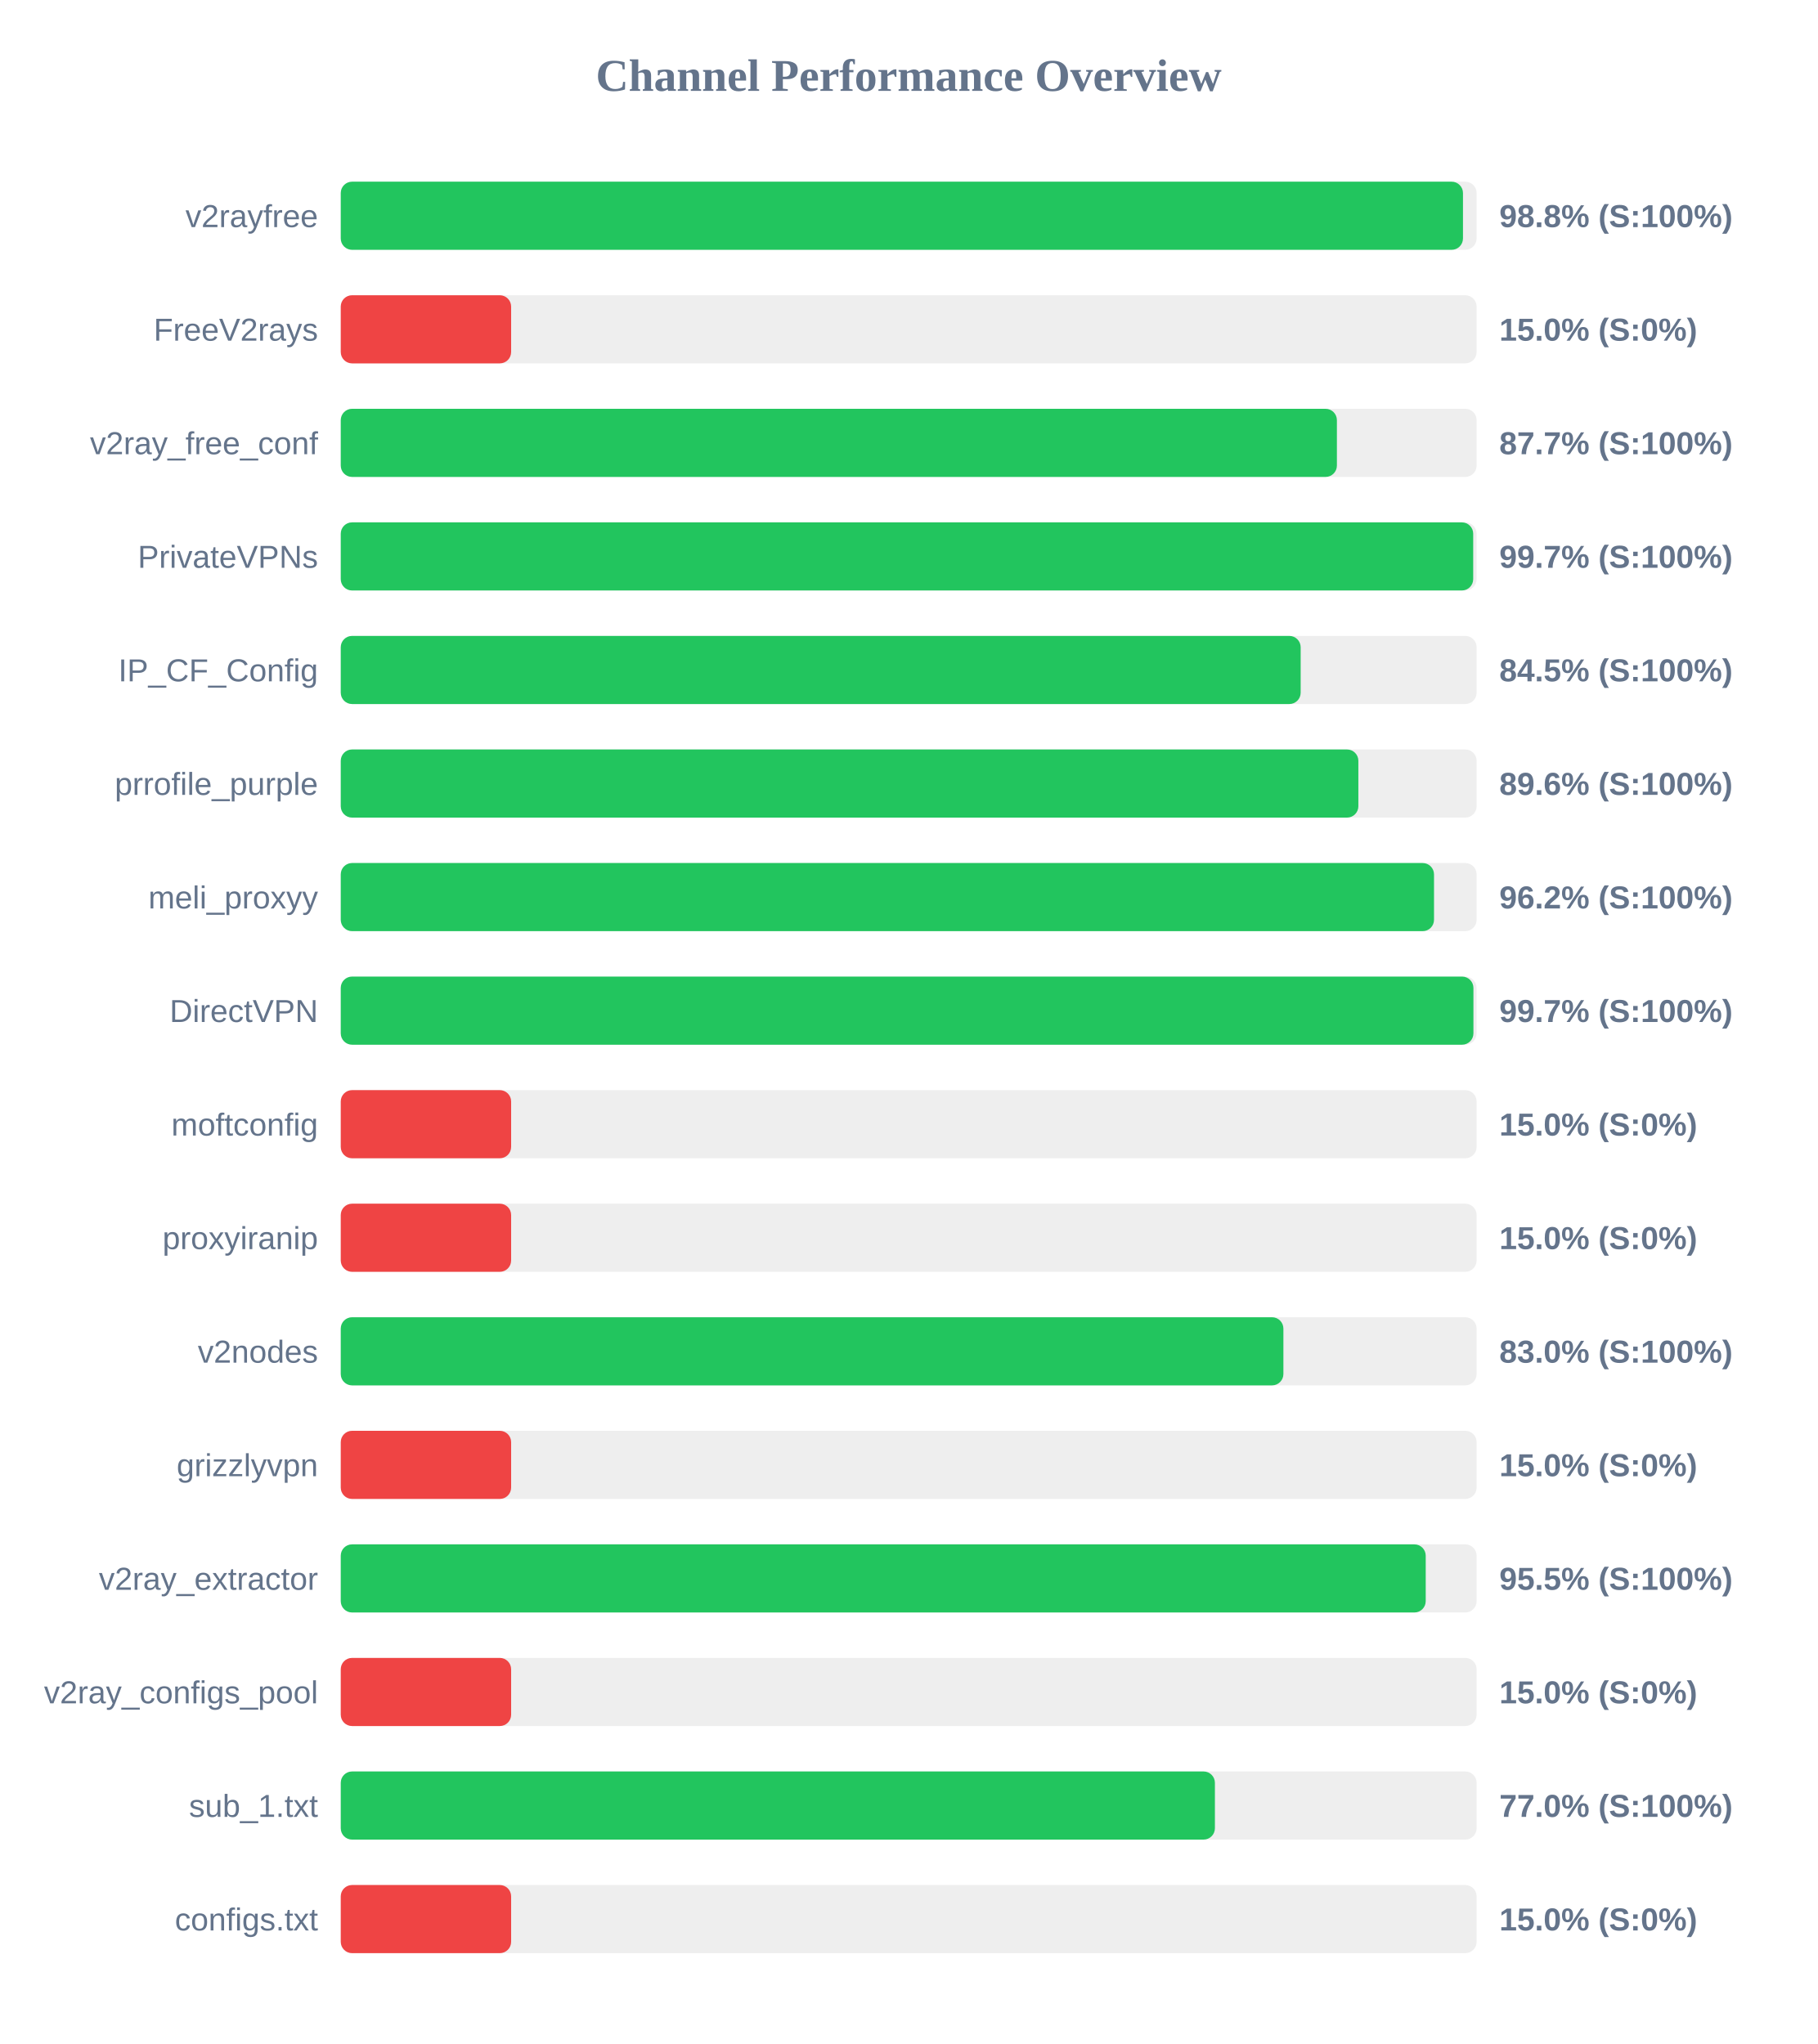
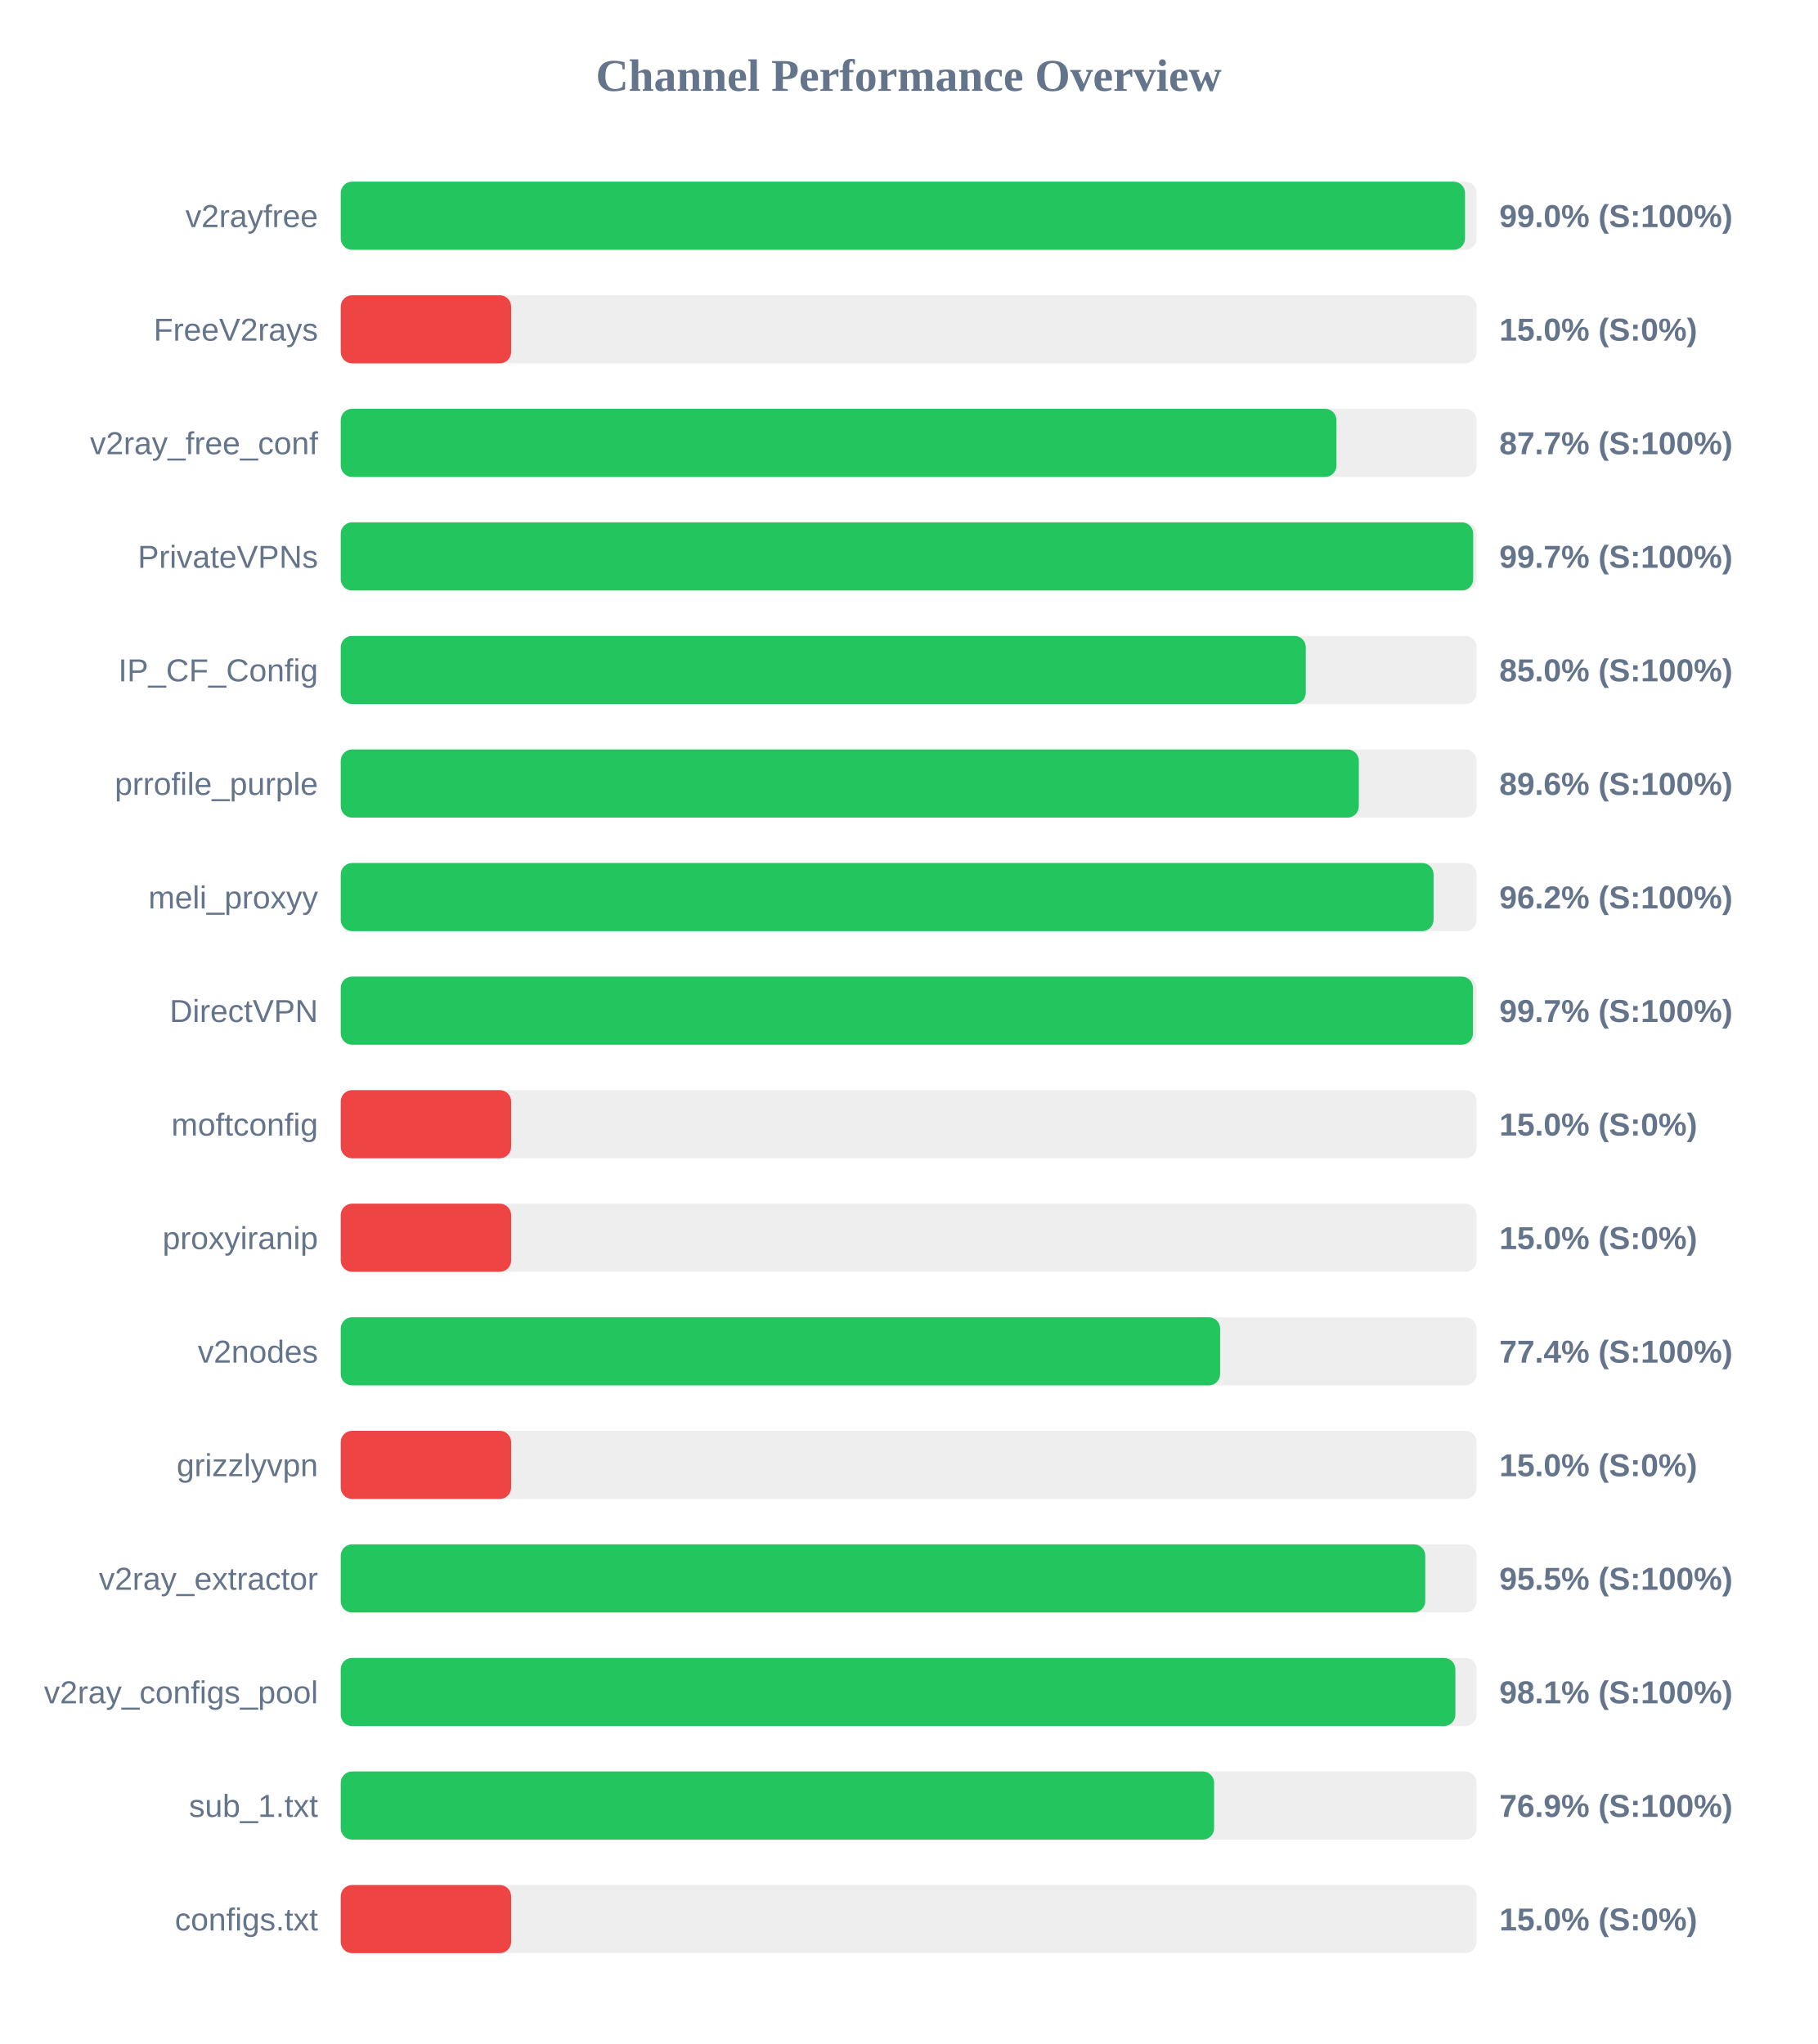
<svg xmlns="http://www.w3.org/2000/svg" width="800" height="900" version="1.1">
  <style>
        .row { font: 14px Arial; fill: #64748b; }
        .score { font: bold 14px Arial; fill: #64748b; }
    </style>
  <text x="400" y="40" text-anchor="middle" font-size="20px" font-weight="bold" fill="#64748b">Channel Performance Overview</text>
  <rect x="150" y="80" width="500" height="30" fill="#eee" rx="5" />
-   <rect x="150" y="80" width="494.0" height="30" fill="#22c55e" rx="5" />
+   <rect x="150" y="80" width="494.9" height="30" fill="#22c55e" rx="5" />
  <text x="140" y="100" text-anchor="end" class="row">v2rayfree</text>
-   <text x="660" y="100" text-anchor="start" class="score">98.8% (S:100%)</text>
+   <text x="660" y="100" text-anchor="start" class="score">99.0% (S:100%)</text>
  <rect x="150" y="130" width="500" height="30" fill="#eee" rx="5" />
  <rect x="150" y="130" width="75.0" height="30" fill="#ef4444" rx="5" />
  <text x="140" y="150" text-anchor="end" class="row">FreeV2rays</text>
  <text x="660" y="150" text-anchor="start" class="score">15.0% (S:0%)</text>
  <rect x="150" y="180" width="500" height="30" fill="#eee" rx="5" />
-   <rect x="150" y="180" width="438.5" height="30" fill="#22c55e" rx="5" />
+   <rect x="150" y="180" width="438.3" height="30" fill="#22c55e" rx="5" />
  <text x="140" y="200" text-anchor="end" class="row">v2ray_free_conf</text>
  <text x="660" y="200" text-anchor="start" class="score">87.7% (S:100%)</text>
  <rect x="150" y="230" width="500" height="30" fill="#eee" rx="5" />
  <rect x="150" y="230" width="498.5" height="30" fill="#22c55e" rx="5" />
  <text x="140" y="250" text-anchor="end" class="row">PrivateVPNs</text>
  <text x="660" y="250" text-anchor="start" class="score">99.7% (S:100%)</text>
  <rect x="150" y="280" width="500" height="30" fill="#eee" rx="5" />
-   <rect x="150" y="280" width="422.55" height="30" fill="#22c55e" rx="5" />
+   <rect x="150" y="280" width="424.8" height="30" fill="#22c55e" rx="5" />
  <text x="140" y="300" text-anchor="end" class="row">IP_CF_Config</text>
-   <text x="660" y="300" text-anchor="start" class="score">84.5% (S:100%)</text>
+   <text x="660" y="300" text-anchor="start" class="score">85.0% (S:100%)</text>
  <rect x="150" y="330" width="500" height="30" fill="#eee" rx="5" />
-   <rect x="150" y="330" width="447.95" height="30" fill="#22c55e" rx="5" />
+   <rect x="150" y="330" width="448.15" height="30" fill="#22c55e" rx="5" />
  <text x="140" y="350" text-anchor="end" class="row">prrofile_purple</text>
  <text x="660" y="350" text-anchor="start" class="score">89.6% (S:100%)</text>
  <rect x="150" y="380" width="500" height="30" fill="#eee" rx="5" />
-   <rect x="150" y="380" width="481.25" height="30" fill="#22c55e" rx="5" />
+   <rect x="150" y="380" width="481.05" height="30" fill="#22c55e" rx="5" />
  <text x="140" y="400" text-anchor="end" class="row">meli_proxyy</text>
  <text x="660" y="400" text-anchor="start" class="score">96.2% (S:100%)</text>
  <rect x="150" y="430" width="500" height="30" fill="#eee" rx="5" />
-   <rect x="150" y="430" width="498.6" height="30" fill="#22c55e" rx="5" />
+   <rect x="150" y="430" width="498.4" height="30" fill="#22c55e" rx="5" />
  <text x="140" y="450" text-anchor="end" class="row">DirectVPN</text>
  <text x="660" y="450" text-anchor="start" class="score">99.7% (S:100%)</text>
  <rect x="150" y="480" width="500" height="30" fill="#eee" rx="5" />
  <rect x="150" y="480" width="75.0" height="30" fill="#ef4444" rx="5" />
  <text x="140" y="500" text-anchor="end" class="row">moftconfig</text>
  <text x="660" y="500" text-anchor="start" class="score">15.0% (S:0%)</text>
  <rect x="150" y="530" width="500" height="30" fill="#eee" rx="5" />
  <rect x="150" y="530" width="75.0" height="30" fill="#ef4444" rx="5" />
  <text x="140" y="550" text-anchor="end" class="row">proxyiranip</text>
  <text x="660" y="550" text-anchor="start" class="score">15.0% (S:0%)</text>
  <rect x="150" y="580" width="500" height="30" fill="#eee" rx="5" />
-   <rect x="150" y="580" width="414.95" height="30" fill="#22c55e" rx="5" />
+   <rect x="150" y="580" width="387.1" height="30" fill="#22c55e" rx="5" />
  <text x="140" y="600" text-anchor="end" class="row">v2nodes</text>
-   <text x="660" y="600" text-anchor="start" class="score">83.0% (S:100%)</text>
+   <text x="660" y="600" text-anchor="start" class="score">77.4% (S:100%)</text>
  <rect x="150" y="630" width="500" height="30" fill="#eee" rx="5" />
  <rect x="150" y="630" width="75.0" height="30" fill="#ef4444" rx="5" />
  <text x="140" y="650" text-anchor="end" class="row">grizzlyvpn</text>
  <text x="660" y="650" text-anchor="start" class="score">15.0% (S:0%)</text>
  <rect x="150" y="680" width="500" height="30" fill="#eee" rx="5" />
-   <rect x="150" y="680" width="477.6" height="30" fill="#22c55e" rx="5" />
+   <rect x="150" y="680" width="477.4" height="30" fill="#22c55e" rx="5" />
  <text x="140" y="700" text-anchor="end" class="row">v2ray_extractor</text>
  <text x="660" y="700" text-anchor="start" class="score">95.5% (S:100%)</text>
  <rect x="150" y="730" width="500" height="30" fill="#eee" rx="5" />
-   <rect x="150" y="730" width="75.0" height="30" fill="#ef4444" rx="5" />
+   <rect x="150" y="730" width="490.65" height="30" fill="#22c55e" rx="5" />
  <text x="140" y="750" text-anchor="end" class="row">v2ray_configs_pool</text>
-   <text x="660" y="750" text-anchor="start" class="score">15.0% (S:0%)</text>
+   <text x="660" y="750" text-anchor="start" class="score">98.1% (S:100%)</text>
  <rect x="150" y="780" width="500" height="30" fill="#eee" rx="5" />
-   <rect x="150" y="780" width="384.8" height="30" fill="#22c55e" rx="5" />
+   <rect x="150" y="780" width="384.45" height="30" fill="#22c55e" rx="5" />
  <text x="140" y="800" text-anchor="end" class="row">sub_1.txt</text>
-   <text x="660" y="800" text-anchor="start" class="score">77.0% (S:100%)</text>
+   <text x="660" y="800" text-anchor="start" class="score">76.9% (S:100%)</text>
  <rect x="150" y="830" width="500" height="30" fill="#eee" rx="5" />
  <rect x="150" y="830" width="75.0" height="30" fill="#ef4444" rx="5" />
  <text x="140" y="850" text-anchor="end" class="row">configs.txt</text>
  <text x="660" y="850" text-anchor="start" class="score">15.0% (S:0%)</text>
</svg>
